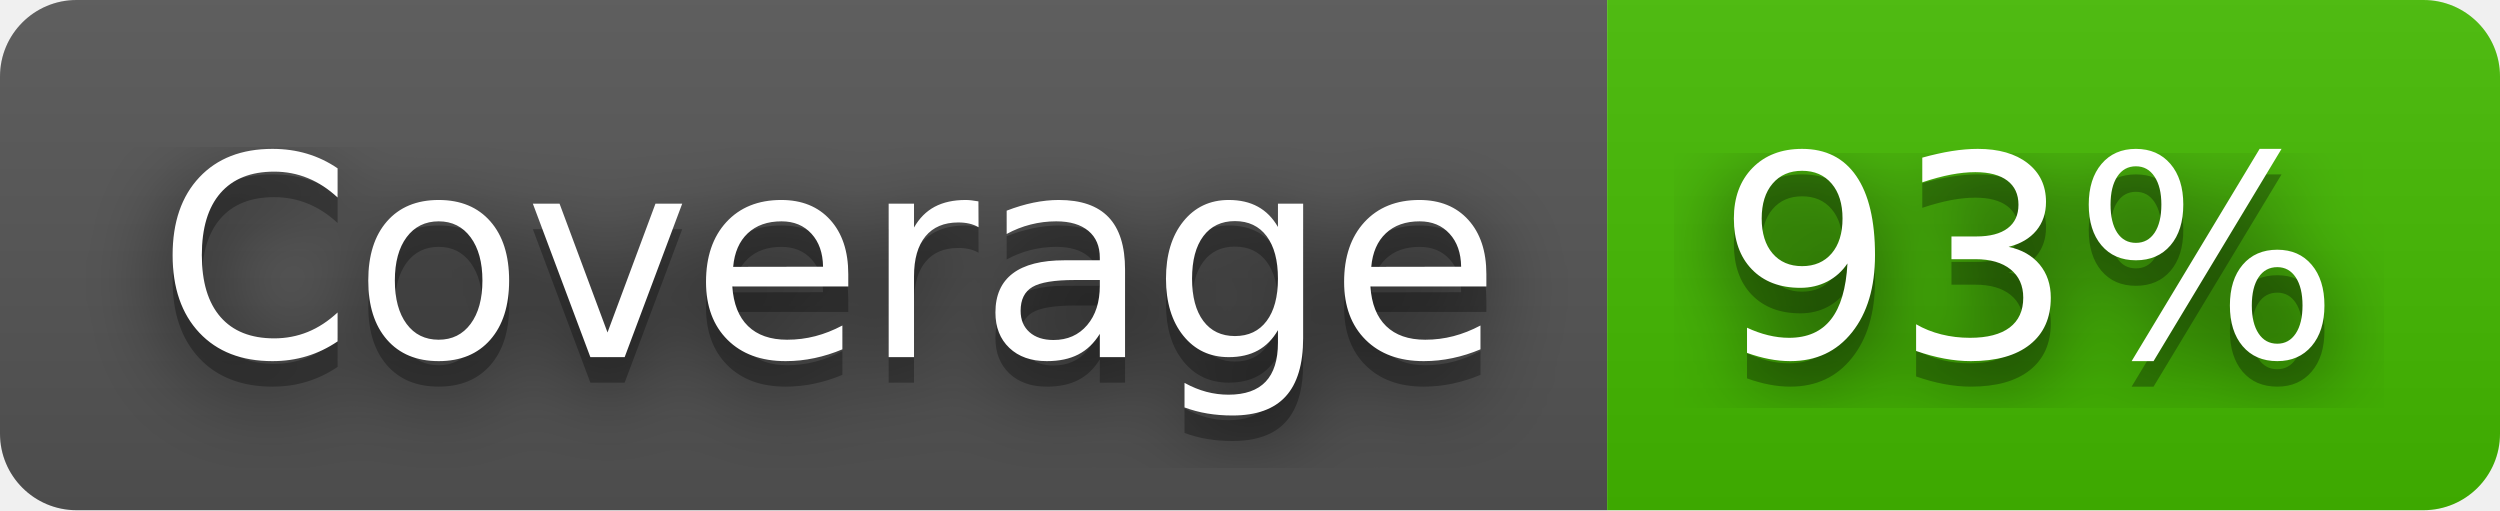
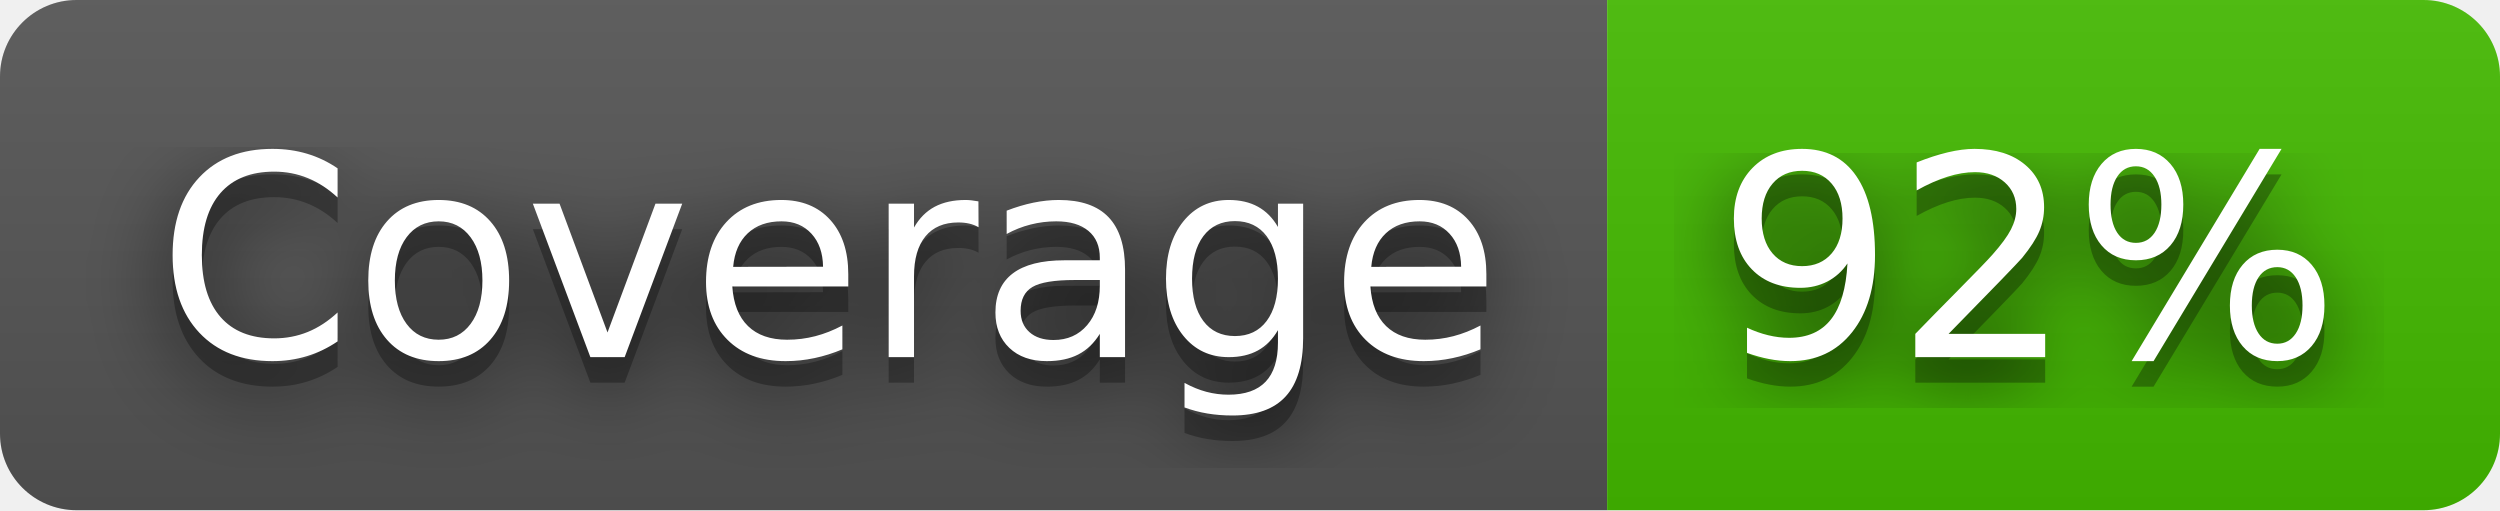
- <svg xmlns="http://www.w3.org/2000/svg" width="98" height="20" role="img" aria-label="Coverage: 93%">
+ <svg xmlns="http://www.w3.org/2000/svg" width="98" height="20" role="img" aria-label="Coverage: 92%">
  <filter id="blur">
    <feGaussianBlur stdDeviation="16" />
  </filter>
  <linearGradient id="s" x2="0" y2="100%">
    <stop offset="0" stop-color="#bbb" stop-opacity=".1" />
    <stop offset="1" stop-opacity=".1" />
  </linearGradient>
  <clipPath id="r">
    <rect width="98" height="20" rx="3" />
  </clipPath>
  <g clip-path="url(#r)">
    <rect width="63" height="20" fill="#555" />
    <rect x="63" width="35" height="20" fill="#4b0" />
    <rect width="98" height="20" fill="url(#s)" />
  </g>
  <g fill="#fff" text-anchor="middle" font-family="Verdana,Geneva,DejaVu Sans,sans-serif" text-rendering="geometricPrecision" font-size="110">
    <g transform="scale(.1)">
      <g aria-hidden="true" fill="#010101">
        <text x="325" y="150" fill-opacity=".8" filter="url(#blur)" textLength="530">Coverage</text>
        <text x="325" y="150" fill-opacity=".3" textLength="530">Coverage</text>
      </g>
      <text x="325" y="140" textLength="530">Coverage</text>
    </g>
    <g transform="scale(.1)">
      <g aria-hidden="true" fill="#010101">
-         <text x="795" y="150" fill-opacity=".8" filter="url(#blur)" textLength="250">93%</text>
-         <text x="795" y="150" fill-opacity=".3" textLength="250">93%</text>
+         <text x="795" y="150" fill-opacity=".8" filter="url(#blur)" textLength="250">92%</text>
+         <text x="795" y="150" fill-opacity=".3" textLength="250">92%</text>
      </g>
-       <text x="795" y="140" textLength="250">93%</text>
+       <text x="795" y="140" textLength="250">92%</text>
    </g>
  </g>
</svg>
